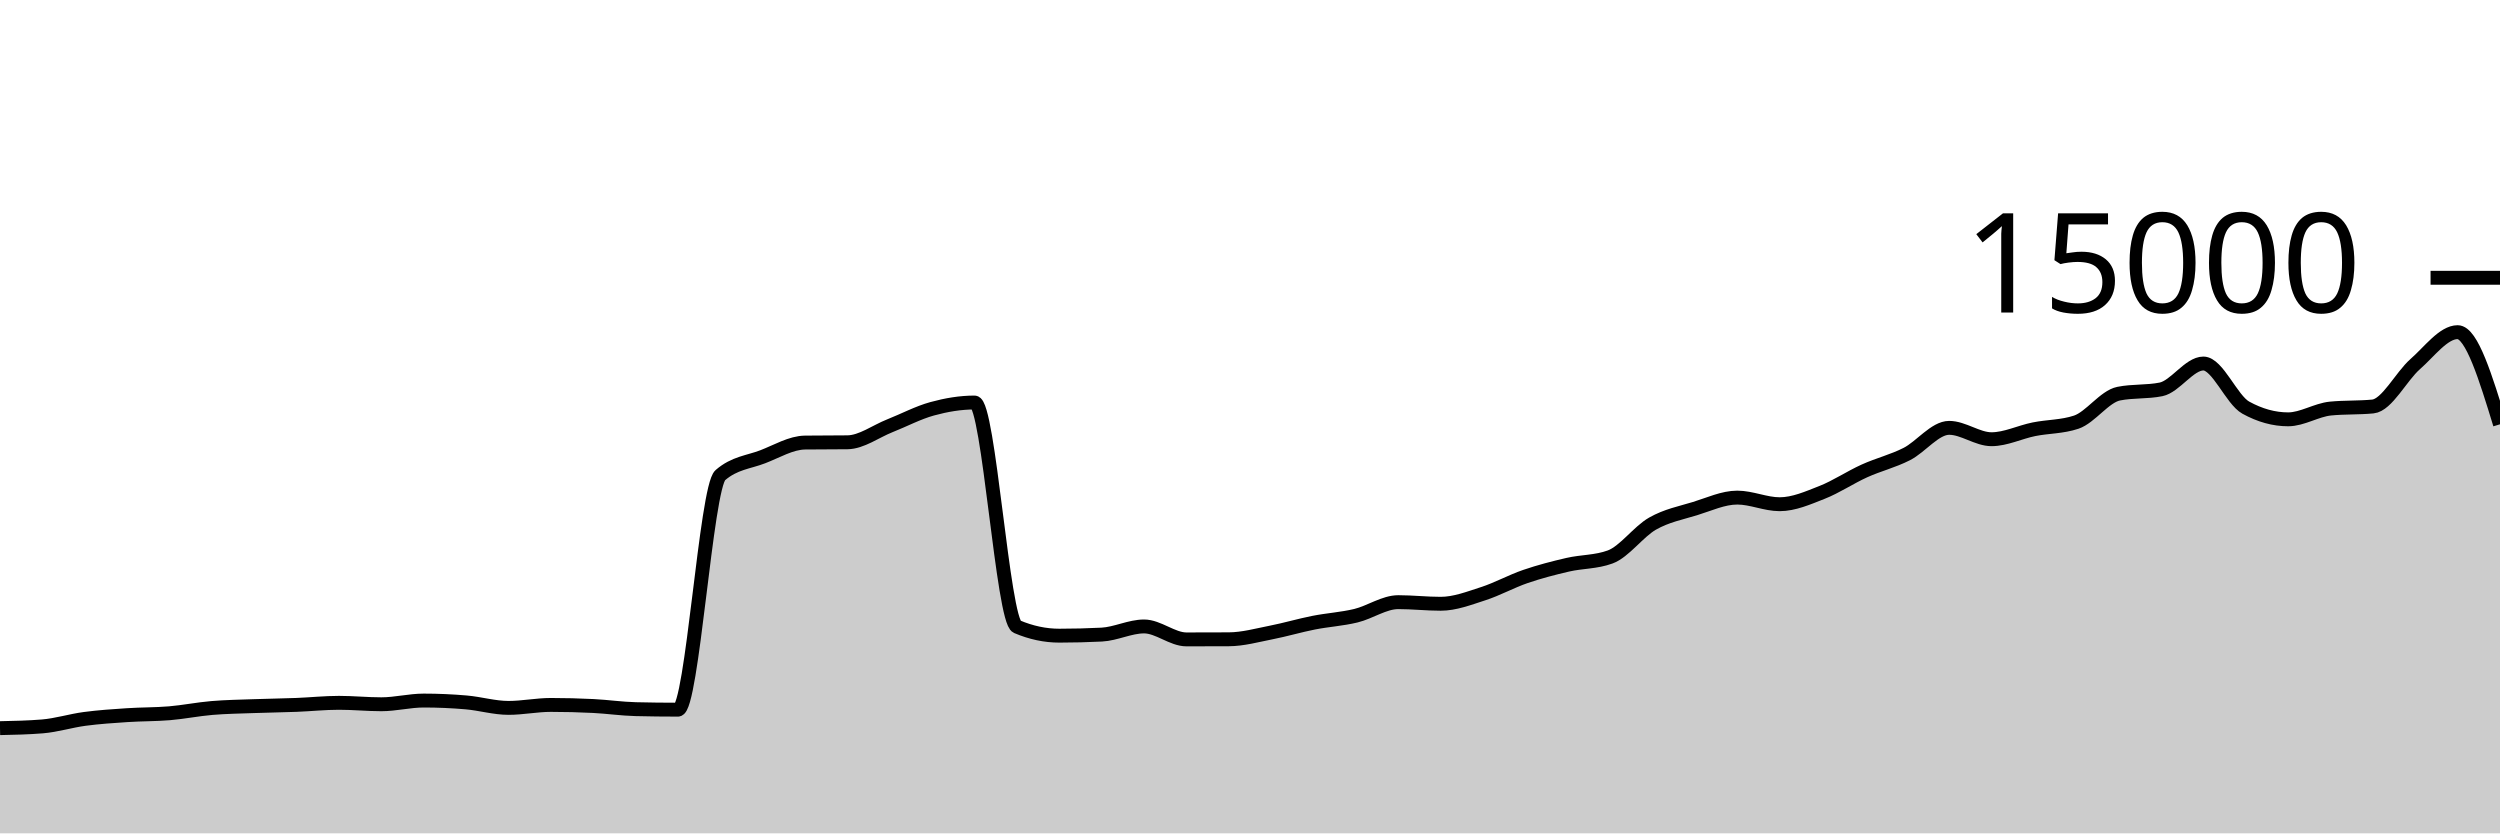
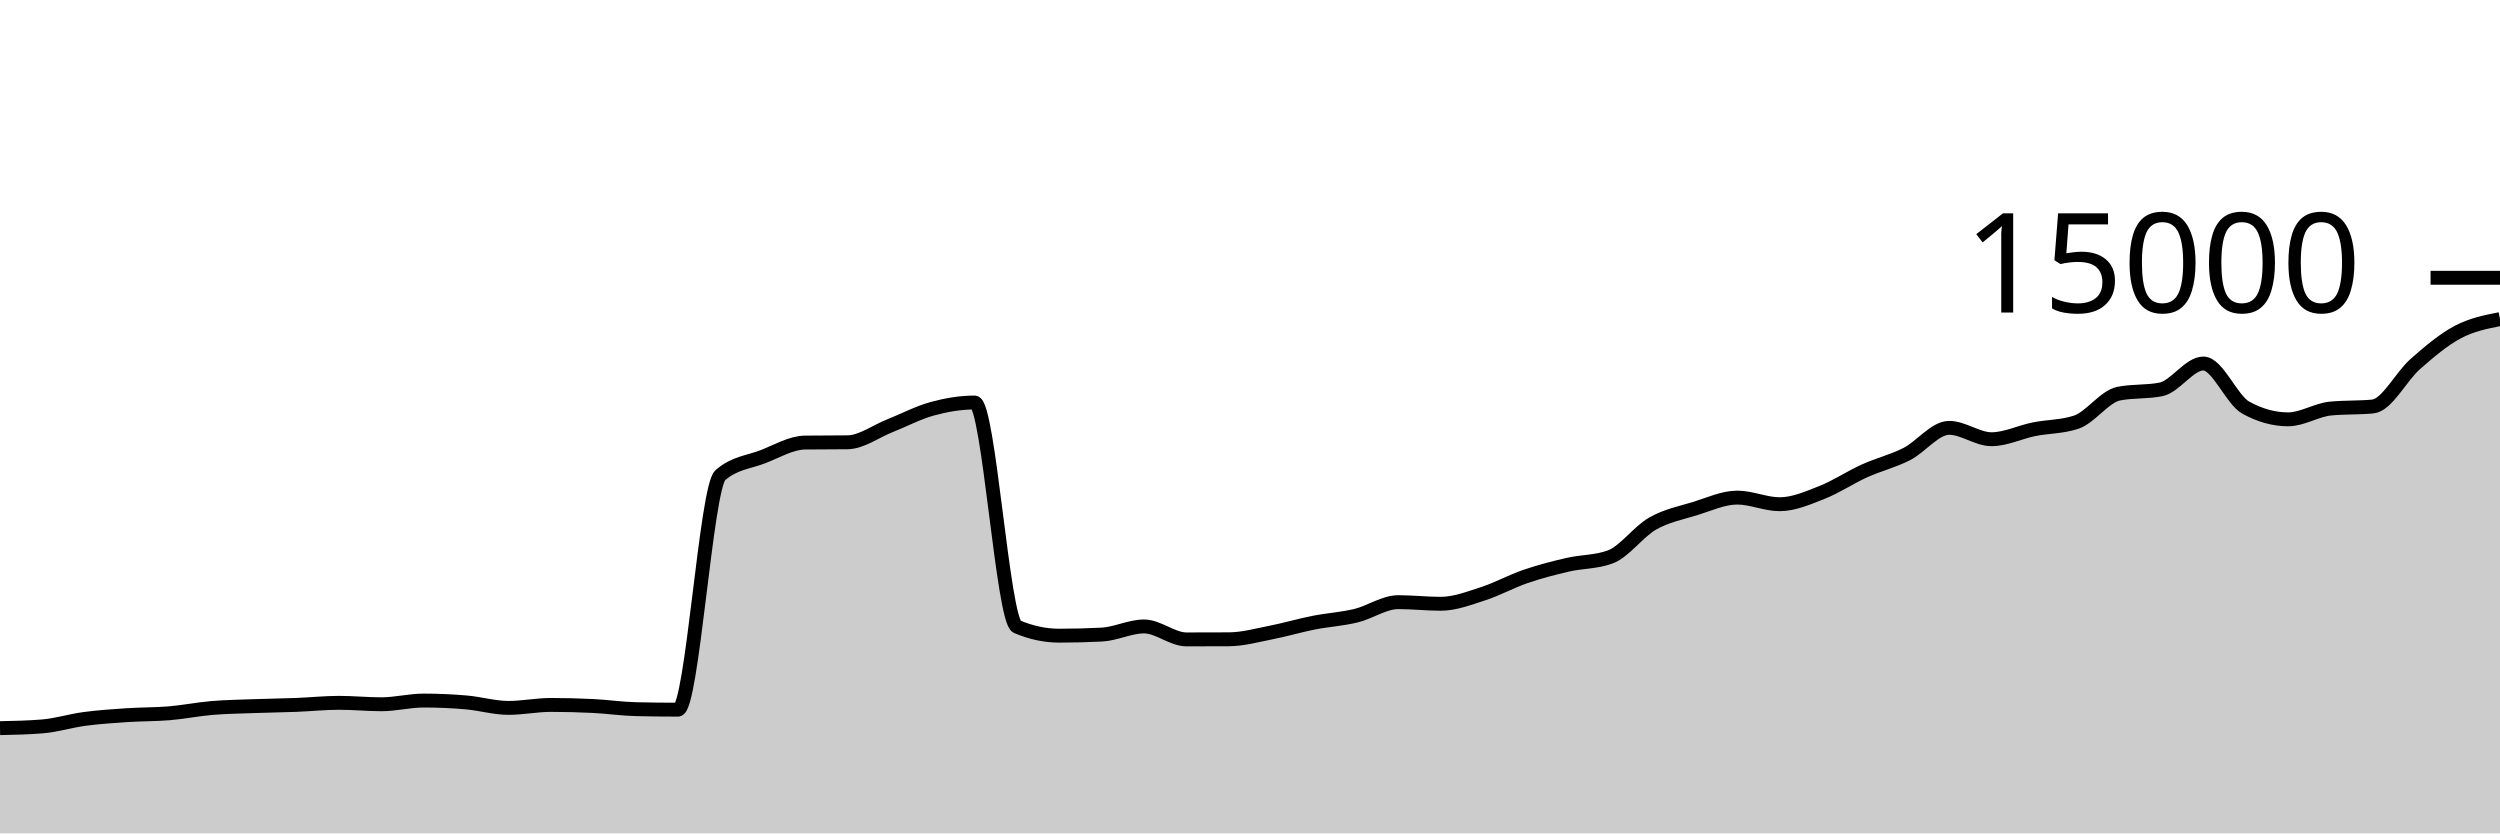
<svg xmlns="http://www.w3.org/2000/svg" viewBox="0 0 180 60">
  <g transform="translate(0,20)">
-     <path class="area" fill="rgba(0, 0, 0, 0.2)" d="M0,32.427C1.017,32.406,2.034,32.385,3.051,32.301C4.068,32.218,5.085,31.895,6.102,31.76C7.119,31.625,8.136,31.558,9.153,31.491C10.169,31.423,11.186,31.44,12.203,31.355C13.22,31.269,14.237,31.062,15.254,30.976C16.271,30.89,17.288,30.877,18.305,30.84C19.322,30.803,20.339,30.792,21.356,30.752C22.373,30.712,23.39,30.603,24.407,30.603C25.424,30.603,26.441,30.707,27.458,30.707C28.475,30.707,29.492,30.44,30.508,30.44C31.525,30.44,32.542,30.485,33.559,30.573C34.576,30.661,35.593,30.968,36.61,30.968C37.627,30.968,38.644,30.755,39.661,30.755C40.678,30.755,41.695,30.781,42.712,30.832C43.729,30.883,44.746,31.034,45.763,31.059C46.78,31.084,47.797,31.096,48.814,31.096C49.831,31.096,50.847,15.092,51.864,14.211C52.881,13.329,53.898,13.279,54.915,12.888C55.932,12.497,56.949,11.876,57.966,11.864C58.983,11.852,60,11.858,61.017,11.845C62.034,11.833,63.051,11.058,64.068,10.656C65.085,10.254,66.102,9.711,67.119,9.432C68.136,9.153,69.153,8.981,70.169,8.981C71.186,8.981,72.203,24.688,73.22,25.12C74.237,25.552,75.254,25.768,76.271,25.768C77.288,25.768,78.305,25.742,79.322,25.691C80.339,25.639,81.356,25.104,82.373,25.104C83.39,25.104,84.407,26.037,85.424,26.037C86.441,26.037,87.458,26.035,88.475,26.029C89.492,26.024,90.508,25.738,91.525,25.539C92.542,25.34,93.559,25.036,94.576,24.835C95.593,24.633,96.61,24.577,97.627,24.331C98.644,24.084,99.661,23.355,100.678,23.355C101.695,23.355,102.712,23.472,103.729,23.472C104.746,23.472,105.763,23.077,106.78,22.749C107.797,22.422,108.814,21.855,109.831,21.507C110.847,21.159,111.864,20.896,112.881,20.661C113.898,20.427,114.915,20.475,115.932,20.101C116.949,19.728,117.966,18.281,118.983,17.701C120,17.121,121.017,16.934,122.034,16.621C123.051,16.309,124.068,15.827,125.085,15.827C126.102,15.827,127.119,16.304,128.136,16.304C129.153,16.304,130.169,15.853,131.186,15.453C132.203,15.054,133.22,14.367,134.237,13.907C135.254,13.446,136.271,13.208,137.288,12.691C138.305,12.174,139.322,10.805,140.339,10.805C141.356,10.805,142.373,11.624,143.39,11.624C144.407,11.624,145.424,11.112,146.441,10.907C147.458,10.702,148.475,10.736,149.492,10.395C150.508,10.053,151.525,8.55,152.542,8.344C153.559,8.138,154.576,8.241,155.593,8.035C156.61,7.828,157.627,6.173,158.644,6.173C159.661,6.173,160.678,8.788,161.695,9.349C162.712,9.911,163.729,10.192,164.746,10.192C165.763,10.192,166.78,9.516,167.797,9.416C168.814,9.316,169.831,9.366,170.847,9.267C171.864,9.167,172.881,7.105,173.898,6.213C174.915,5.321,175.932,3.915,176.949,3.915C177.966,3.915,178.983,7.232,180,10.549L180,40C178.983,40,177.966,40,176.949,40C175.932,40,174.915,40,173.898,40C172.881,40,171.864,40,170.847,40C169.831,40,168.814,40,167.797,40C166.78,40,165.763,40,164.746,40C163.729,40,162.712,40,161.695,40C160.678,40,159.661,40,158.644,40C157.627,40,156.61,40,155.593,40C154.576,40,153.559,40,152.542,40C151.525,40,150.508,40,149.492,40C148.475,40,147.458,40,146.441,40C145.424,40,144.407,40,143.39,40C142.373,40,141.356,40,140.339,40C139.322,40,138.305,40,137.288,40C136.271,40,135.254,40,134.237,40C133.22,40,132.203,40,131.186,40C130.169,40,129.153,40,128.136,40C127.119,40,126.102,40,125.085,40C124.068,40,123.051,40,122.034,40C121.017,40,120,40,118.983,40C117.966,40,116.949,40,115.932,40C114.915,40,113.898,40,112.881,40C111.864,40,110.847,40,109.831,40C108.814,40,107.797,40,106.78,40C105.763,40,104.746,40,103.729,40C102.712,40,101.695,40,100.678,40C99.661,40,98.644,40,97.627,40C96.61,40,95.593,40,94.576,40C93.559,40,92.542,40,91.525,40C90.508,40,89.492,40,88.475,40C87.458,40,86.441,40,85.424,40C84.407,40,83.39,40,82.373,40C81.356,40,80.339,40,79.322,40C78.305,40,77.288,40,76.271,40C75.254,40,74.237,40,73.22,40C72.203,40,71.186,40,70.169,40C69.153,40,68.136,40,67.119,40C66.102,40,65.085,40,64.068,40C63.051,40,62.034,40,61.017,40C60,40,58.983,40,57.966,40C56.949,40,55.932,40,54.915,40C53.898,40,52.881,40,51.864,40C50.847,40,49.831,40,48.814,40C47.797,40,46.78,40,45.763,40C44.746,40,43.729,40,42.712,40C41.695,40,40.678,40,39.661,40C38.644,40,37.627,40,36.61,40C35.593,40,34.576,40,33.559,40C32.542,40,31.525,40,30.508,40C29.492,40,28.475,40,27.458,40C26.441,40,25.424,40,24.407,40C23.39,40,22.373,40,21.356,40C20.339,40,19.322,40,18.305,40C17.288,40,16.271,40,15.254,40C14.237,40,13.22,40,12.203,40C11.186,40,10.169,40,9.153,40C8.136,40,7.119,40,6.102,40C5.085,40,4.068,40,3.051,40C2.034,40,1.017,40,0,40Z" />
-     <path class="line" stroke="black" fill="none" d="M0,32.427C1.017,32.406,2.034,32.385,3.051,32.301C4.068,32.218,5.085,31.895,6.102,31.76C7.119,31.625,8.136,31.558,9.153,31.491C10.169,31.423,11.186,31.44,12.203,31.355C13.22,31.269,14.237,31.062,15.254,30.976C16.271,30.89,17.288,30.877,18.305,30.84C19.322,30.803,20.339,30.792,21.356,30.752C22.373,30.712,23.39,30.603,24.407,30.603C25.424,30.603,26.441,30.707,27.458,30.707C28.475,30.707,29.492,30.44,30.508,30.44C31.525,30.44,32.542,30.485,33.559,30.573C34.576,30.661,35.593,30.968,36.61,30.968C37.627,30.968,38.644,30.755,39.661,30.755C40.678,30.755,41.695,30.781,42.712,30.832C43.729,30.883,44.746,31.034,45.763,31.059C46.78,31.084,47.797,31.096,48.814,31.096C49.831,31.096,50.847,15.092,51.864,14.211C52.881,13.329,53.898,13.279,54.915,12.888C55.932,12.497,56.949,11.876,57.966,11.864C58.983,11.852,60,11.858,61.017,11.845C62.034,11.833,63.051,11.058,64.068,10.656C65.085,10.254,66.102,9.711,67.119,9.432C68.136,9.153,69.153,8.981,70.169,8.981C71.186,8.981,72.203,24.688,73.22,25.12C74.237,25.552,75.254,25.768,76.271,25.768C77.288,25.768,78.305,25.742,79.322,25.691C80.339,25.639,81.356,25.104,82.373,25.104C83.39,25.104,84.407,26.037,85.424,26.037C86.441,26.037,87.458,26.035,88.475,26.029C89.492,26.024,90.508,25.738,91.525,25.539C92.542,25.34,93.559,25.036,94.576,24.835C95.593,24.633,96.61,24.577,97.627,24.331C98.644,24.084,99.661,23.355,100.678,23.355C101.695,23.355,102.712,23.472,103.729,23.472C104.746,23.472,105.763,23.077,106.78,22.749C107.797,22.422,108.814,21.855,109.831,21.507C110.847,21.159,111.864,20.896,112.881,20.661C113.898,20.427,114.915,20.475,115.932,20.101C116.949,19.728,117.966,18.281,118.983,17.701C120,17.121,121.017,16.934,122.034,16.621C123.051,16.309,124.068,15.827,125.085,15.827C126.102,15.827,127.119,16.304,128.136,16.304C129.153,16.304,130.169,15.853,131.186,15.453C132.203,15.054,133.22,14.367,134.237,13.907C135.254,13.446,136.271,13.208,137.288,12.691C138.305,12.174,139.322,10.805,140.339,10.805C141.356,10.805,142.373,11.624,143.39,11.624C144.407,11.624,145.424,11.112,146.441,10.907C147.458,10.702,148.475,10.736,149.492,10.395C150.508,10.053,151.525,8.55,152.542,8.344C153.559,8.138,154.576,8.241,155.593,8.035C156.61,7.828,157.627,6.173,158.644,6.173C159.661,6.173,160.678,8.788,161.695,9.349C162.712,9.911,163.729,10.192,164.746,10.192C165.763,10.192,166.78,9.516,167.797,9.416C168.814,9.316,169.831,9.366,170.847,9.267C171.864,9.167,172.881,7.105,173.898,6.213C174.915,5.321,175.932,3.915,176.949,3.915C177.966,3.915,178.983,7.232,180,10.549" />
+     <path class="area" fill="rgba(0, 0, 0, 0.2)" d="M0,32.427C1.017,32.406,2.034,32.385,3.051,32.301C4.068,32.218,5.085,31.895,6.102,31.76C7.119,31.625,8.136,31.558,9.153,31.491C10.169,31.423,11.186,31.44,12.203,31.355C13.22,31.269,14.237,31.062,15.254,30.976C16.271,30.89,17.288,30.877,18.305,30.84C19.322,30.803,20.339,30.792,21.356,30.752C22.373,30.712,23.39,30.603,24.407,30.603C25.424,30.603,26.441,30.707,27.458,30.707C28.475,30.707,29.492,30.44,30.508,30.44C31.525,30.44,32.542,30.485,33.559,30.573C34.576,30.661,35.593,30.968,36.61,30.968C37.627,30.968,38.644,30.755,39.661,30.755C40.678,30.755,41.695,30.781,42.712,30.832C43.729,30.883,44.746,31.034,45.763,31.059C46.78,31.084,47.797,31.096,48.814,31.096C49.831,31.096,50.847,15.092,51.864,14.211C52.881,13.329,53.898,13.279,54.915,12.888C55.932,12.497,56.949,11.876,57.966,11.864C58.983,11.852,60,11.858,61.017,11.845C62.034,11.833,63.051,11.058,64.068,10.656C65.085,10.254,66.102,9.711,67.119,9.432C68.136,9.153,69.153,8.981,70.169,8.981C71.186,8.981,72.203,24.688,73.22,25.12C74.237,25.552,75.254,25.768,76.271,25.768C77.288,25.768,78.305,25.742,79.322,25.691C80.339,25.639,81.356,25.104,82.373,25.104C83.39,25.104,84.407,26.037,85.424,26.037C86.441,26.037,87.458,26.035,88.475,26.029C89.492,26.024,90.508,25.738,91.525,25.539C92.542,25.34,93.559,25.036,94.576,24.835C95.593,24.633,96.61,24.577,97.627,24.331C98.644,24.084,99.661,23.355,100.678,23.355C101.695,23.355,102.712,23.472,103.729,23.472C104.746,23.472,105.763,23.077,106.78,22.749C107.797,22.422,108.814,21.855,109.831,21.507C110.847,21.159,111.864,20.896,112.881,20.661C113.898,20.427,114.915,20.475,115.932,20.101C116.949,19.728,117.966,18.281,118.983,17.701C120,17.121,121.017,16.934,122.034,16.621C123.051,16.309,124.068,15.827,125.085,15.827C126.102,15.827,127.119,16.304,128.136,16.304C129.153,16.304,130.169,15.853,131.186,15.453C132.203,15.054,133.22,14.367,134.237,13.907C135.254,13.446,136.271,13.208,137.288,12.691C138.305,12.174,139.322,10.805,140.339,10.805C141.356,10.805,142.373,11.624,143.39,11.624C144.407,11.624,145.424,11.112,146.441,10.907C147.458,10.702,148.475,10.736,149.492,10.395C150.508,10.053,151.525,8.55,152.542,8.344C153.559,8.138,154.576,8.241,155.593,8.035C156.61,7.828,157.627,6.173,158.644,6.173C159.661,6.173,160.678,8.788,161.695,9.349C162.712,9.911,163.729,10.192,164.746,10.192C165.763,10.192,166.78,9.516,167.797,9.416C168.814,9.316,169.831,9.366,170.847,9.267C171.864,9.167,172.881,7.105,173.898,6.213C174.915,5.321,175.932,4.454,176.949,3.915C177.966,3.375,178.983,3.176,180,2.976L180,40C178.983,40,177.966,40,176.949,40C175.932,40,174.915,40,173.898,40C172.881,40,171.864,40,170.847,40C169.831,40,168.814,40,167.797,40C166.78,40,165.763,40,164.746,40C163.729,40,162.712,40,161.695,40C160.678,40,159.661,40,158.644,40C157.627,40,156.61,40,155.593,40C154.576,40,153.559,40,152.542,40C151.525,40,150.508,40,149.492,40C148.475,40,147.458,40,146.441,40C145.424,40,144.407,40,143.39,40C142.373,40,141.356,40,140.339,40C139.322,40,138.305,40,137.288,40C136.271,40,135.254,40,134.237,40C133.22,40,132.203,40,131.186,40C130.169,40,129.153,40,128.136,40C127.119,40,126.102,40,125.085,40C124.068,40,123.051,40,122.034,40C121.017,40,120,40,118.983,40C117.966,40,116.949,40,115.932,40C114.915,40,113.898,40,112.881,40C111.864,40,110.847,40,109.831,40C108.814,40,107.797,40,106.78,40C105.763,40,104.746,40,103.729,40C102.712,40,101.695,40,100.678,40C99.661,40,98.644,40,97.627,40C96.61,40,95.593,40,94.576,40C93.559,40,92.542,40,91.525,40C90.508,40,89.492,40,88.475,40C87.458,40,86.441,40,85.424,40C84.407,40,83.39,40,82.373,40C81.356,40,80.339,40,79.322,40C78.305,40,77.288,40,76.271,40C75.254,40,74.237,40,73.22,40C72.203,40,71.186,40,70.169,40C69.153,40,68.136,40,67.119,40C66.102,40,65.085,40,64.068,40C63.051,40,62.034,40,61.017,40C60,40,58.983,40,57.966,40C56.949,40,55.932,40,54.915,40C53.898,40,52.881,40,51.864,40C50.847,40,49.831,40,48.814,40C47.797,40,46.78,40,45.763,40C44.746,40,43.729,40,42.712,40C41.695,40,40.678,40,39.661,40C38.644,40,37.627,40,36.61,40C35.593,40,34.576,40,33.559,40C32.542,40,31.525,40,30.508,40C29.492,40,28.475,40,27.458,40C26.441,40,25.424,40,24.407,40C23.39,40,22.373,40,21.356,40C20.339,40,19.322,40,18.305,40C17.288,40,16.271,40,15.254,40C14.237,40,13.22,40,12.203,40C11.186,40,10.169,40,9.153,40C8.136,40,7.119,40,6.102,40C5.085,40,4.068,40,3.051,40C2.034,40,1.017,40,0,40Z" />
+     <path class="line" stroke="black" fill="none" d="M0,32.427C1.017,32.406,2.034,32.385,3.051,32.301C4.068,32.218,5.085,31.895,6.102,31.76C7.119,31.625,8.136,31.558,9.153,31.491C10.169,31.423,11.186,31.44,12.203,31.355C13.22,31.269,14.237,31.062,15.254,30.976C16.271,30.89,17.288,30.877,18.305,30.84C19.322,30.803,20.339,30.792,21.356,30.752C22.373,30.712,23.39,30.603,24.407,30.603C25.424,30.603,26.441,30.707,27.458,30.707C28.475,30.707,29.492,30.44,30.508,30.44C31.525,30.44,32.542,30.485,33.559,30.573C34.576,30.661,35.593,30.968,36.61,30.968C37.627,30.968,38.644,30.755,39.661,30.755C40.678,30.755,41.695,30.781,42.712,30.832C43.729,30.883,44.746,31.034,45.763,31.059C46.78,31.084,47.797,31.096,48.814,31.096C49.831,31.096,50.847,15.092,51.864,14.211C52.881,13.329,53.898,13.279,54.915,12.888C55.932,12.497,56.949,11.876,57.966,11.864C58.983,11.852,60,11.858,61.017,11.845C62.034,11.833,63.051,11.058,64.068,10.656C65.085,10.254,66.102,9.711,67.119,9.432C68.136,9.153,69.153,8.981,70.169,8.981C71.186,8.981,72.203,24.688,73.22,25.12C74.237,25.552,75.254,25.768,76.271,25.768C77.288,25.768,78.305,25.742,79.322,25.691C80.339,25.639,81.356,25.104,82.373,25.104C83.39,25.104,84.407,26.037,85.424,26.037C86.441,26.037,87.458,26.035,88.475,26.029C89.492,26.024,90.508,25.738,91.525,25.539C92.542,25.34,93.559,25.036,94.576,24.835C95.593,24.633,96.61,24.577,97.627,24.331C98.644,24.084,99.661,23.355,100.678,23.355C101.695,23.355,102.712,23.472,103.729,23.472C104.746,23.472,105.763,23.077,106.78,22.749C107.797,22.422,108.814,21.855,109.831,21.507C110.847,21.159,111.864,20.896,112.881,20.661C113.898,20.427,114.915,20.475,115.932,20.101C116.949,19.728,117.966,18.281,118.983,17.701C120,17.121,121.017,16.934,122.034,16.621C123.051,16.309,124.068,15.827,125.085,15.827C126.102,15.827,127.119,16.304,128.136,16.304C129.153,16.304,130.169,15.853,131.186,15.453C132.203,15.054,133.22,14.367,134.237,13.907C135.254,13.446,136.271,13.208,137.288,12.691C138.305,12.174,139.322,10.805,140.339,10.805C141.356,10.805,142.373,11.624,143.39,11.624C144.407,11.624,145.424,11.112,146.441,10.907C147.458,10.702,148.475,10.736,149.492,10.395C150.508,10.053,151.525,8.55,152.542,8.344C153.559,8.138,154.576,8.241,155.593,8.035C156.61,7.828,157.627,6.173,158.644,6.173C159.661,6.173,160.678,8.788,161.695,9.349C162.712,9.911,163.729,10.192,164.746,10.192C165.763,10.192,166.78,9.516,167.797,9.416C168.814,9.316,169.831,9.366,170.847,9.267C171.864,9.167,172.881,7.105,173.898,6.213C174.915,5.321,175.932,4.454,176.949,3.915C177.966,3.375,178.983,3.176,180,2.976" />
    <path class="axis-ceiling" stroke-width="1" stroke="black" fill="none" d="M175,0L180,0" />
    <text class="axis-ceiling-label" font-family="sans-serif" text-anchor="end" font-size="10px" x="170" y="2.5">15000</text>
  </g>
</svg>
